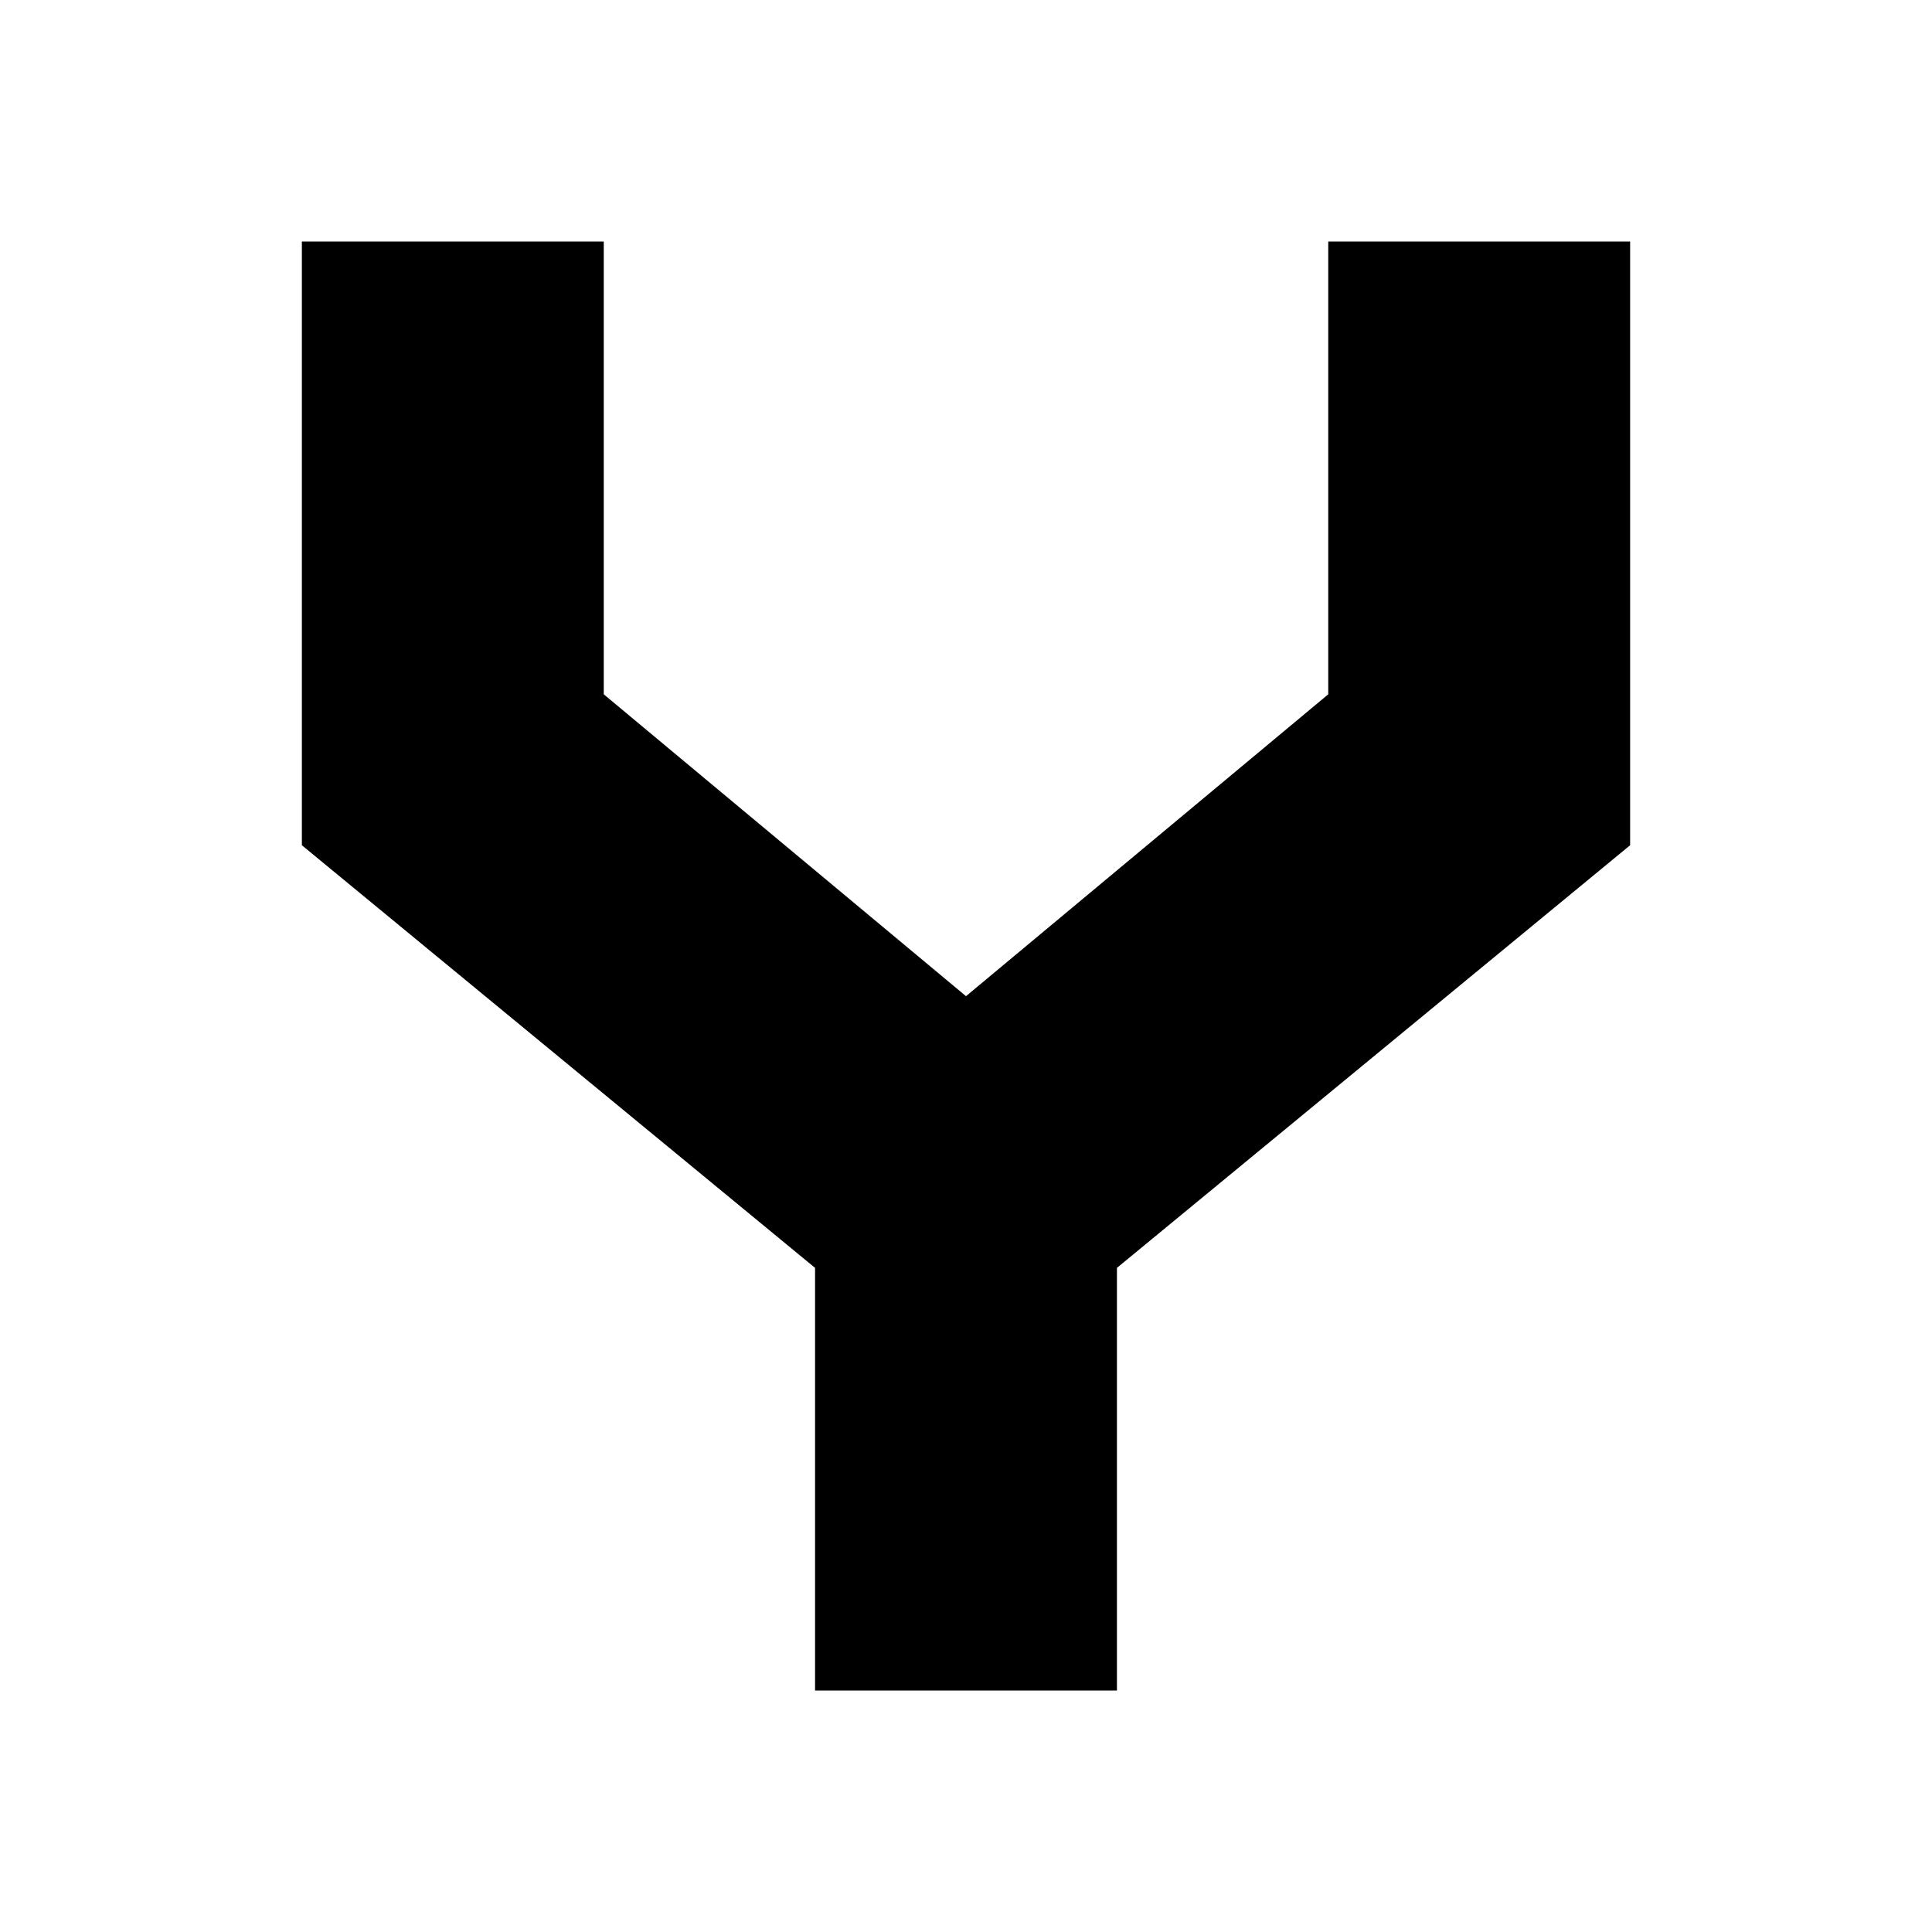
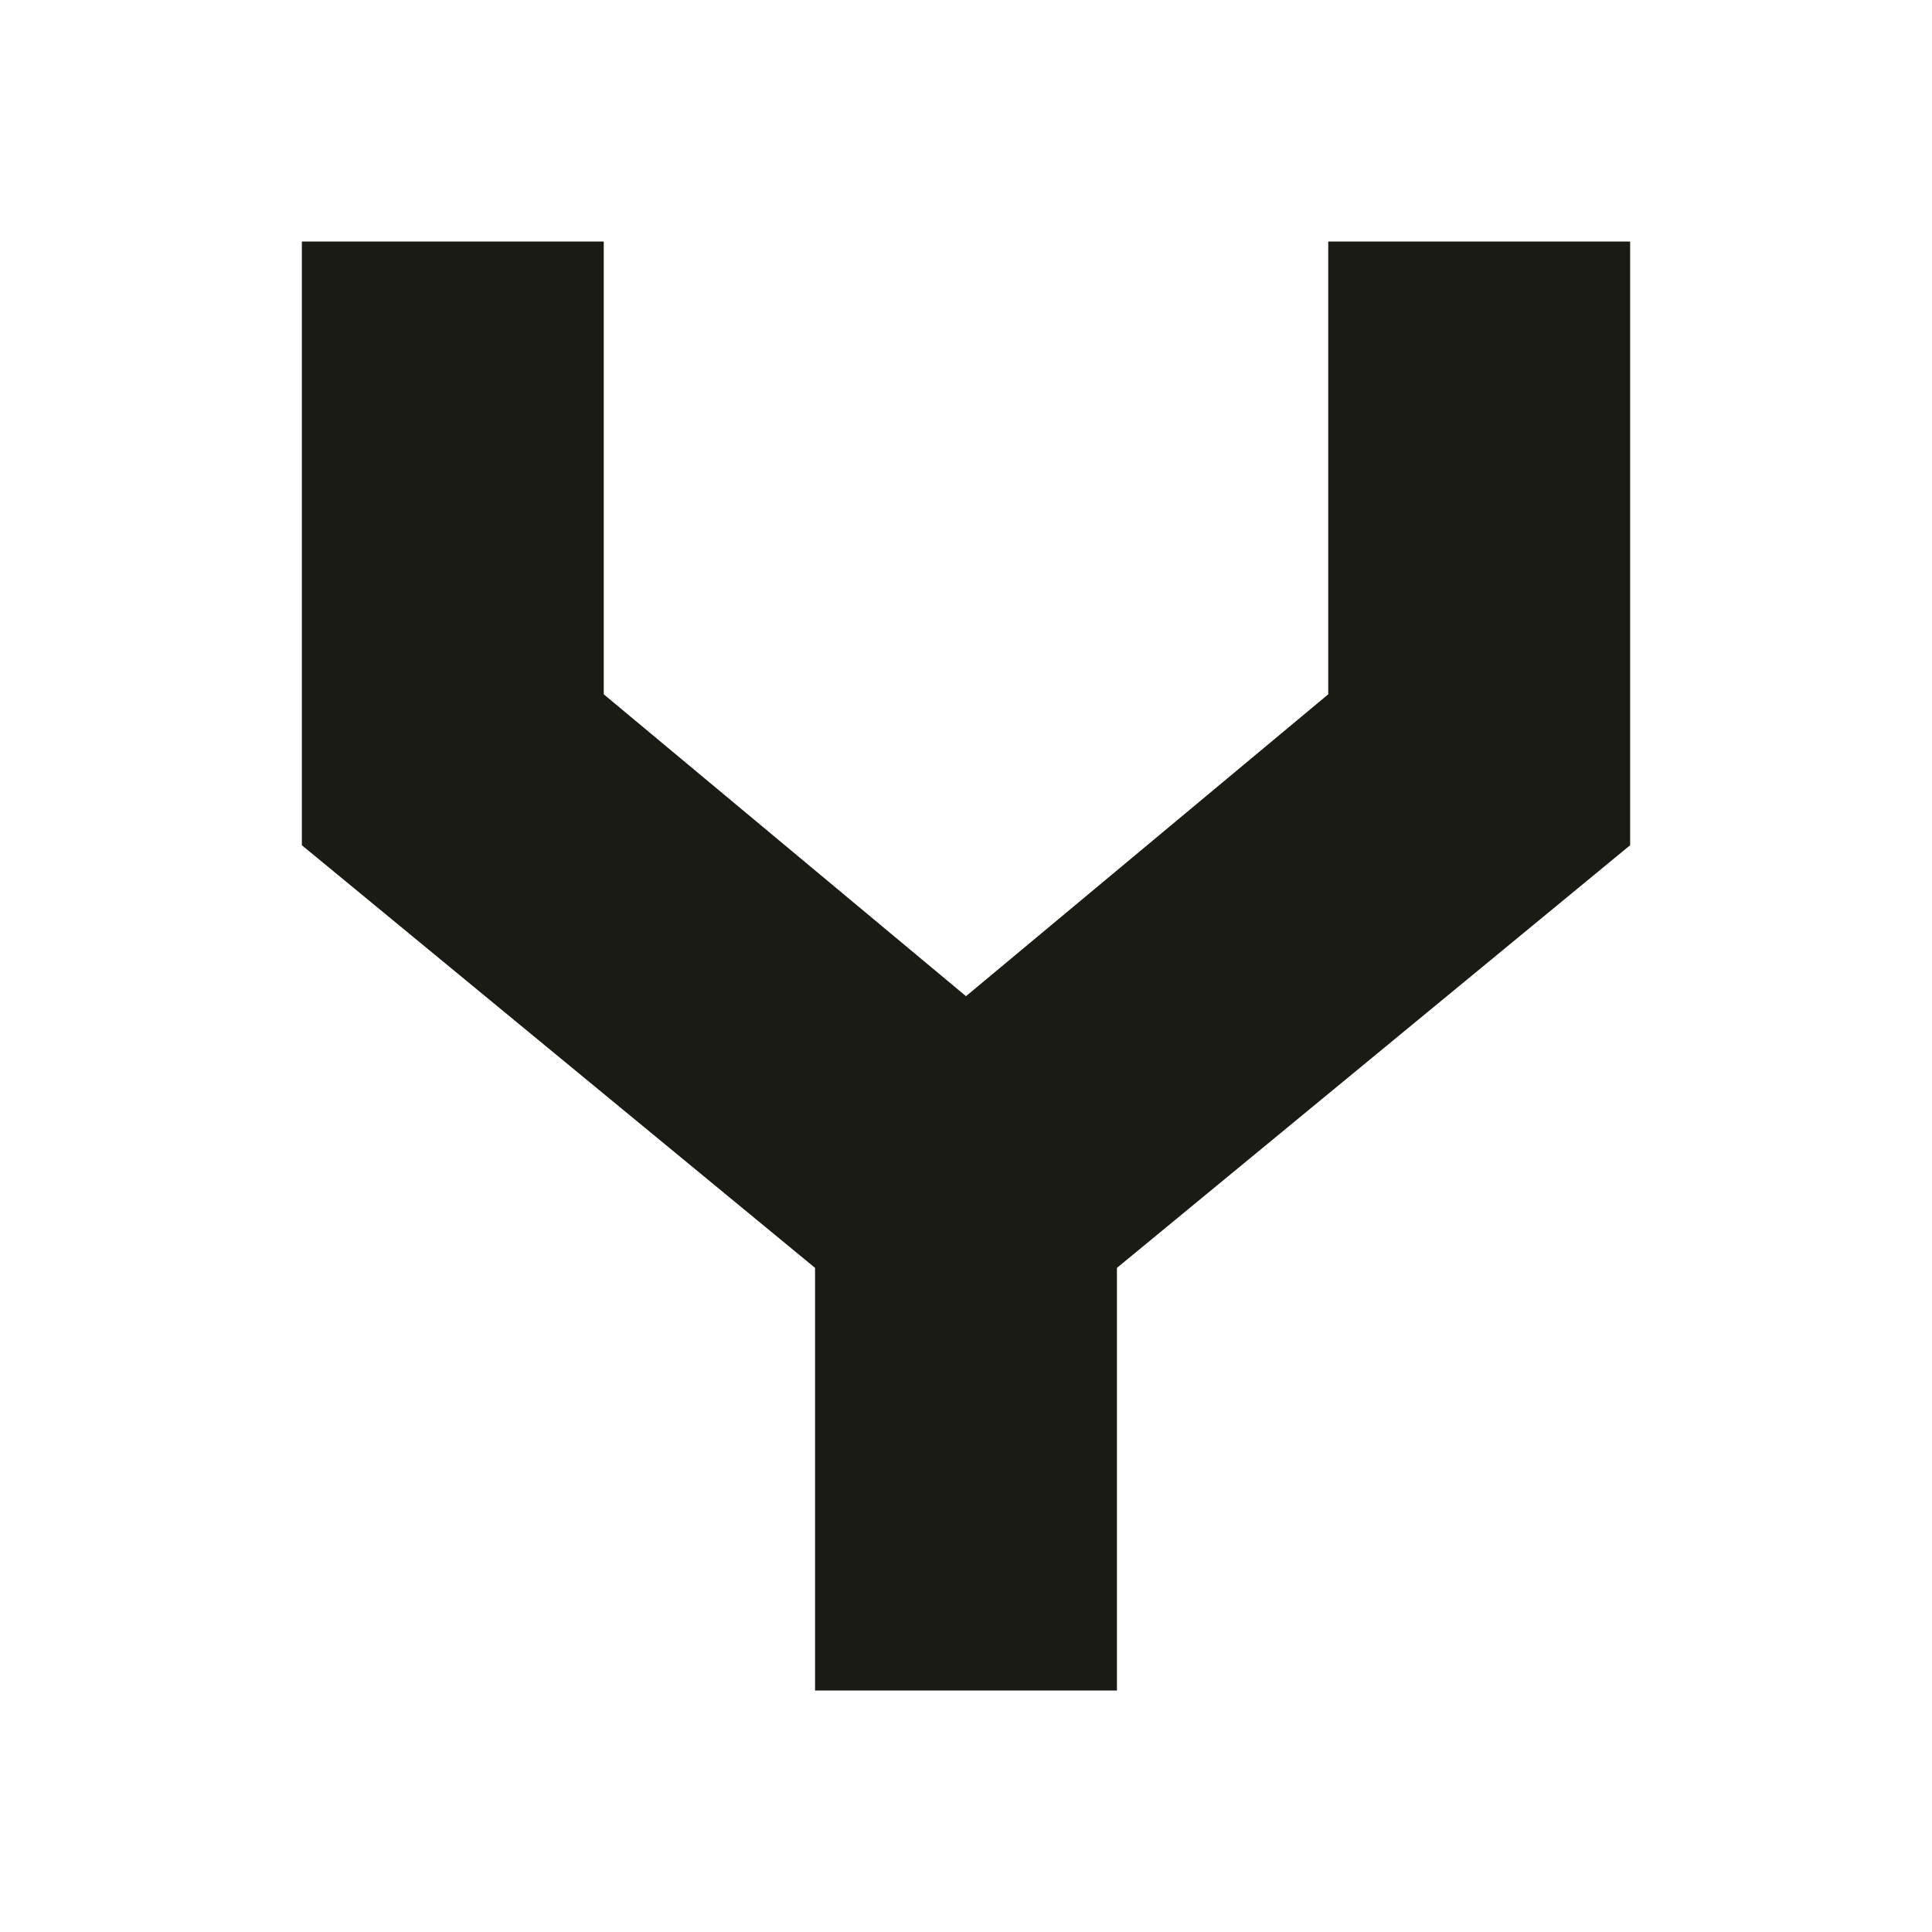
<svg xmlns="http://www.w3.org/2000/svg" viewBox="0 0 32 32">
+   <style>path{fill:#1b1b15}@media (prefers-color-scheme:dark){path{fill:#f3f3f0}}</style>
  <path d="M5 4H10V11.5L16 16.5L22 11.5V4H27V14L18.5 21V28H13.5V21L5 14Z" />
</svg>
